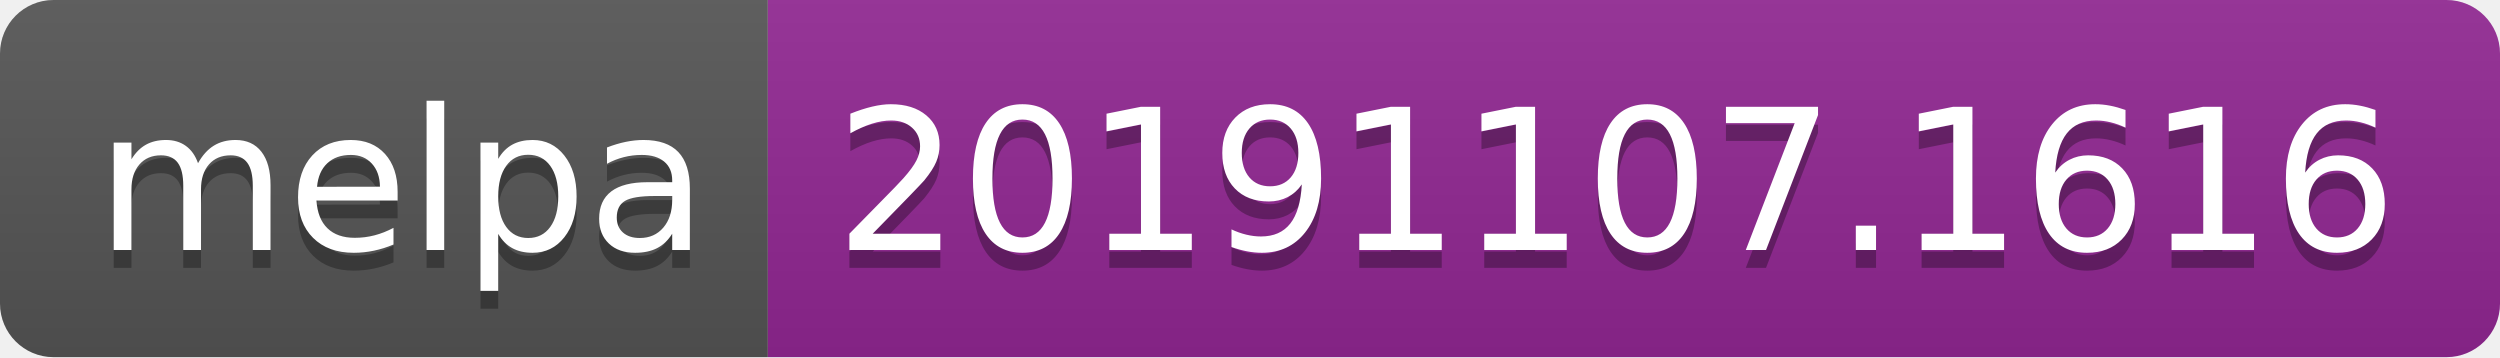
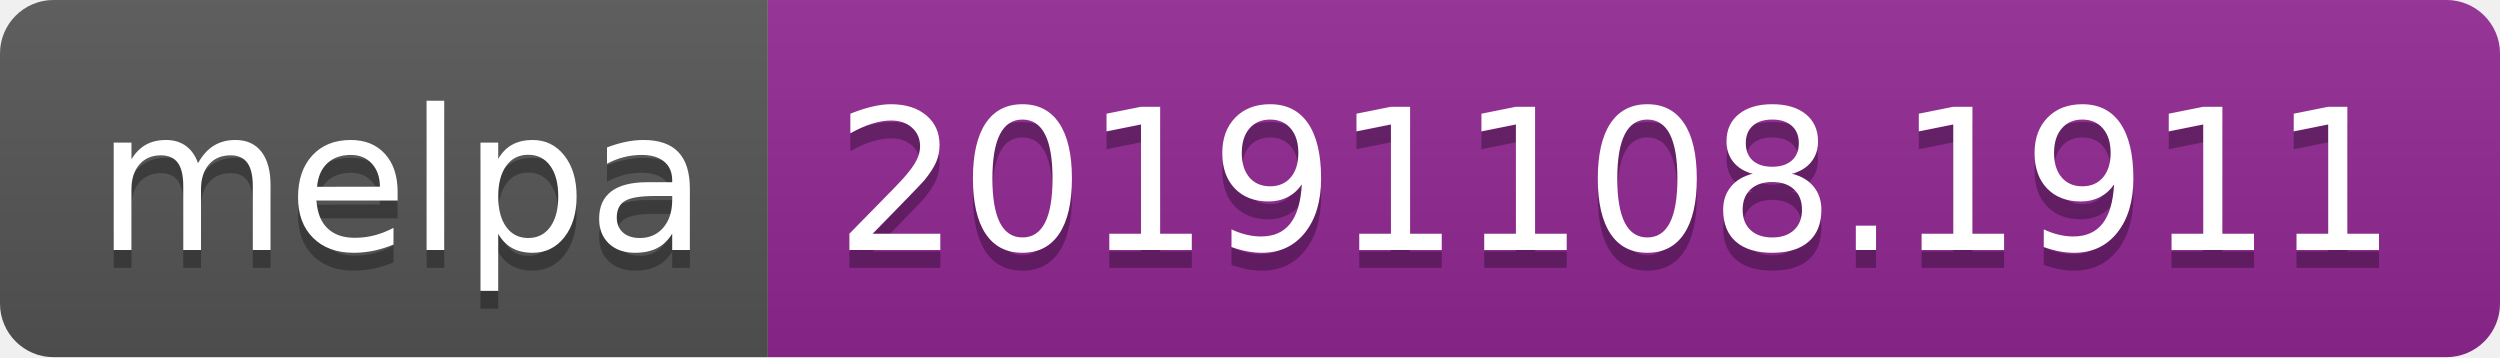
<svg xmlns="http://www.w3.org/2000/svg" width="140" height="20">
  <linearGradient id="b" x2="0" y2="100%">
    <stop offset="0" stop-color="#bbb" stop-opacity=".1" />
    <stop offset="1" stop-opacity=".1" />
  </linearGradient>
  <clipPath id="a">
    <rect width="140" height="20" rx="3" fill="#fff" />
  </clipPath>
  <g clip-path="url(#a)">
    <path fill="#555" d="M0 0h43v20H0z" />
    <path fill="#922793" d="M43 0h97v20H43z" />
    <path fill="url(#b)" d="M0 0h140v20H0z" />
  </g>
  <g fill="#fff" text-anchor="middle" font-family="DejaVu Sans,Verdana,Geneva,sans-serif" font-size="110">
    <text x="225" y="150" fill="#010101" fill-opacity=".3" transform="scale(.1)" textLength="330">melpa</text>
    <text x="225" y="140" transform="scale(.1)" textLength="330">melpa</text>
-     <text x="905" y="150" fill="#010101" fill-opacity=".3" transform="scale(.1)" textLength="870">20191107.1616</text>
-     <text x="905" y="140" transform="scale(.1)" textLength="870">20191107.1616</text>
+     <text x="905" y="150" fill="#010101" fill-opacity=".3" transform="scale(.1)" textLength="870">20191108.1911</text>
+     <text x="905" y="140" transform="scale(.1)" textLength="870">20191108.1911</text>
  </g>
</svg>
